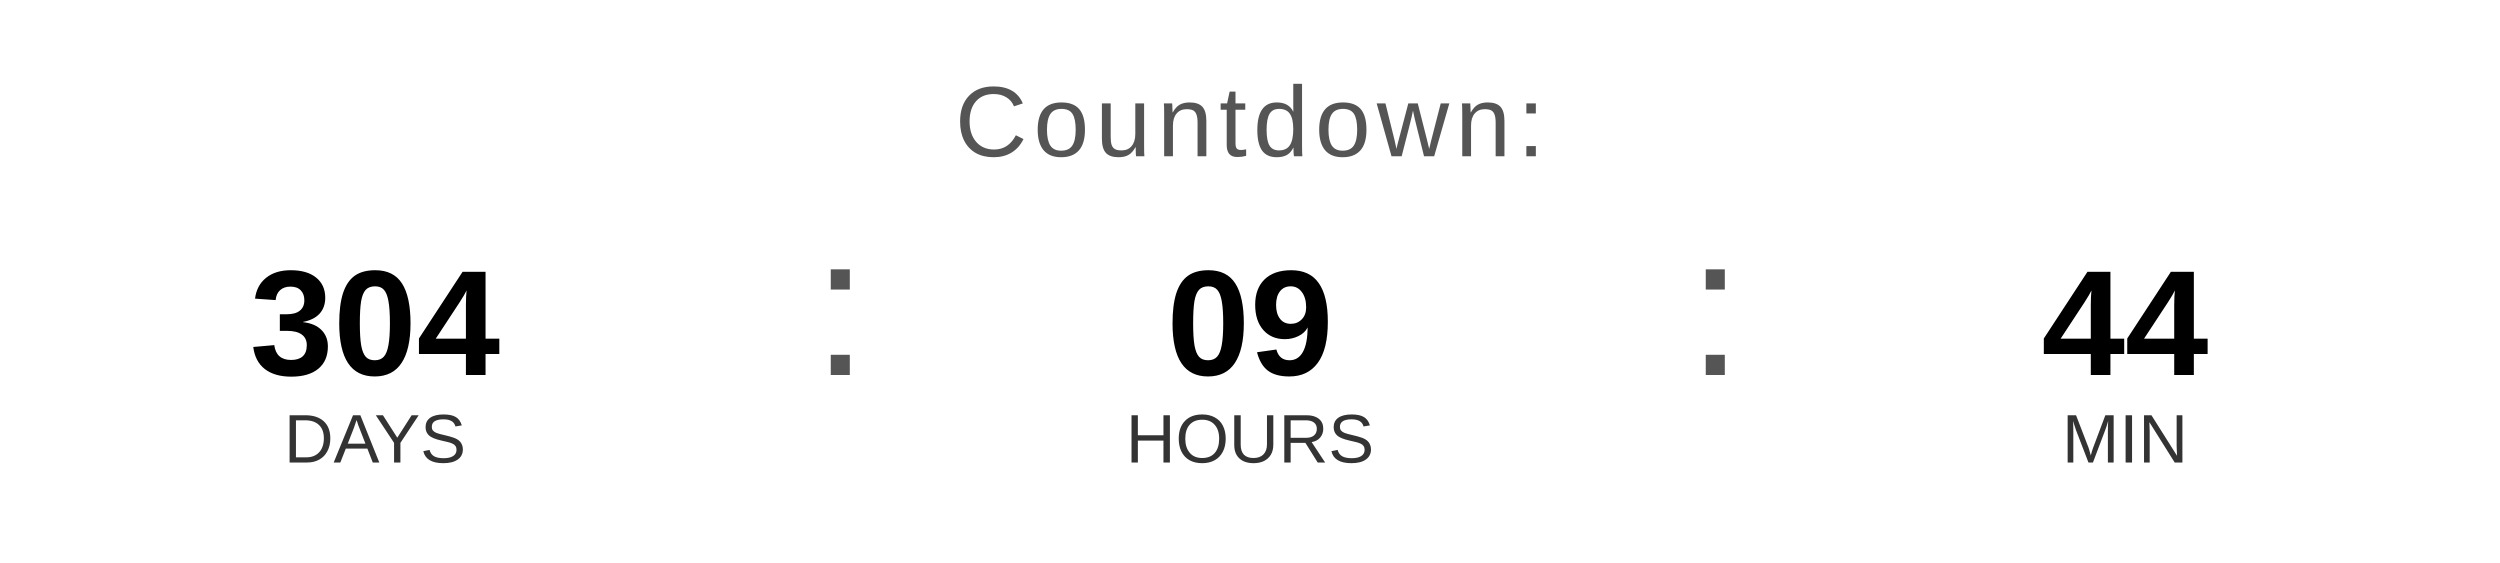
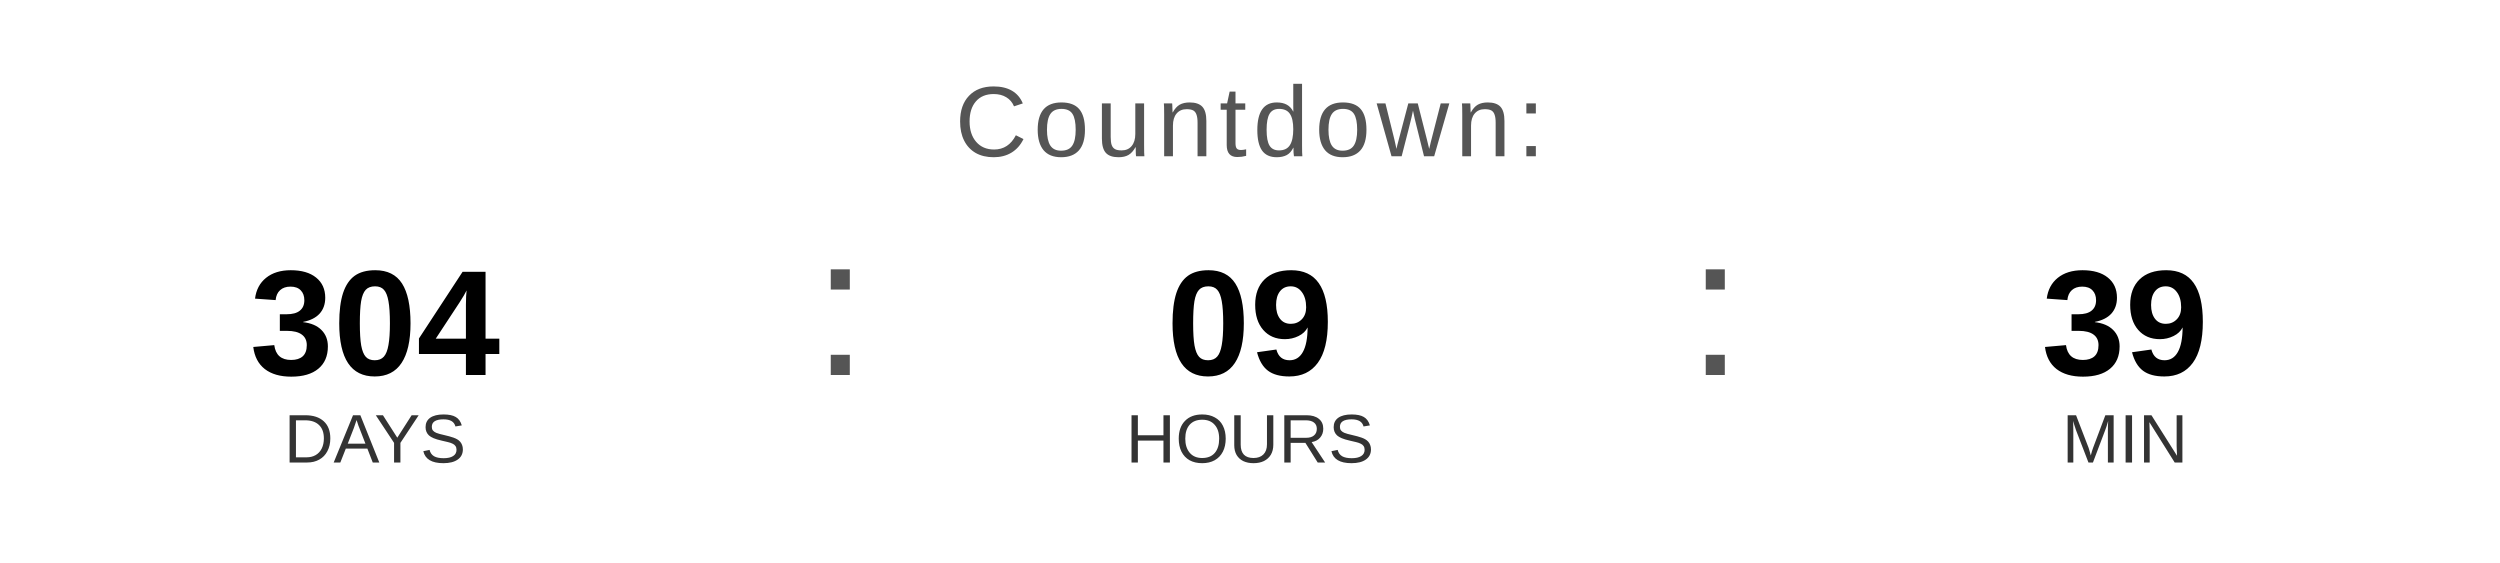
<svg xmlns="http://www.w3.org/2000/svg" width="400" height="90" viewBox="0 0 400 90">
  <text x="200" y="25" font-family="Arial, Helvetica, sans-serif" font-size="16" fill="#555555" text-anchor="middle" letter-spacing="1">
    Countdown:
  </text>
  <text x="60" y="60" font-family="Arial, Helvetica, sans-serif" font-size="24" font-weight="bold" fill="#000000" text-anchor="middle">304</text>
  <text x="60" y="74" font-family="Arial, Helvetica, sans-serif" font-size="11" fill="#333333" text-anchor="middle">DAYS</text>
  <text x="130" y="60" font-family="Arial, sans-serif" font-size="32" fill="#555555">:</text>
  <text x="200" y="60" font-family="Arial, Helvetica, sans-serif" font-size="24" font-weight="bold" fill="#000000" text-anchor="middle">09</text>
  <text x="200" y="74" font-family="Arial, Helvetica, sans-serif" font-size="11" fill="#333333" text-anchor="middle">HOURS</text>
  <text x="270" y="60" font-family="Arial, sans-serif" font-size="32" fill="#555555">:</text>
-   <text x="340" y="60" font-family="Arial, Helvetica, sans-serif" font-size="24" font-weight="bold" fill="#000000" text-anchor="middle">44</text>
+   <text x="340" y="60" font-family="Arial, Helvetica, sans-serif" font-size="24" font-weight="bold" fill="#000000" text-anchor="middle">39</text>
  <text x="340" y="74" font-family="Arial, Helvetica, sans-serif" font-size="11" fill="#333333" text-anchor="middle">MIN</text>
</svg>
